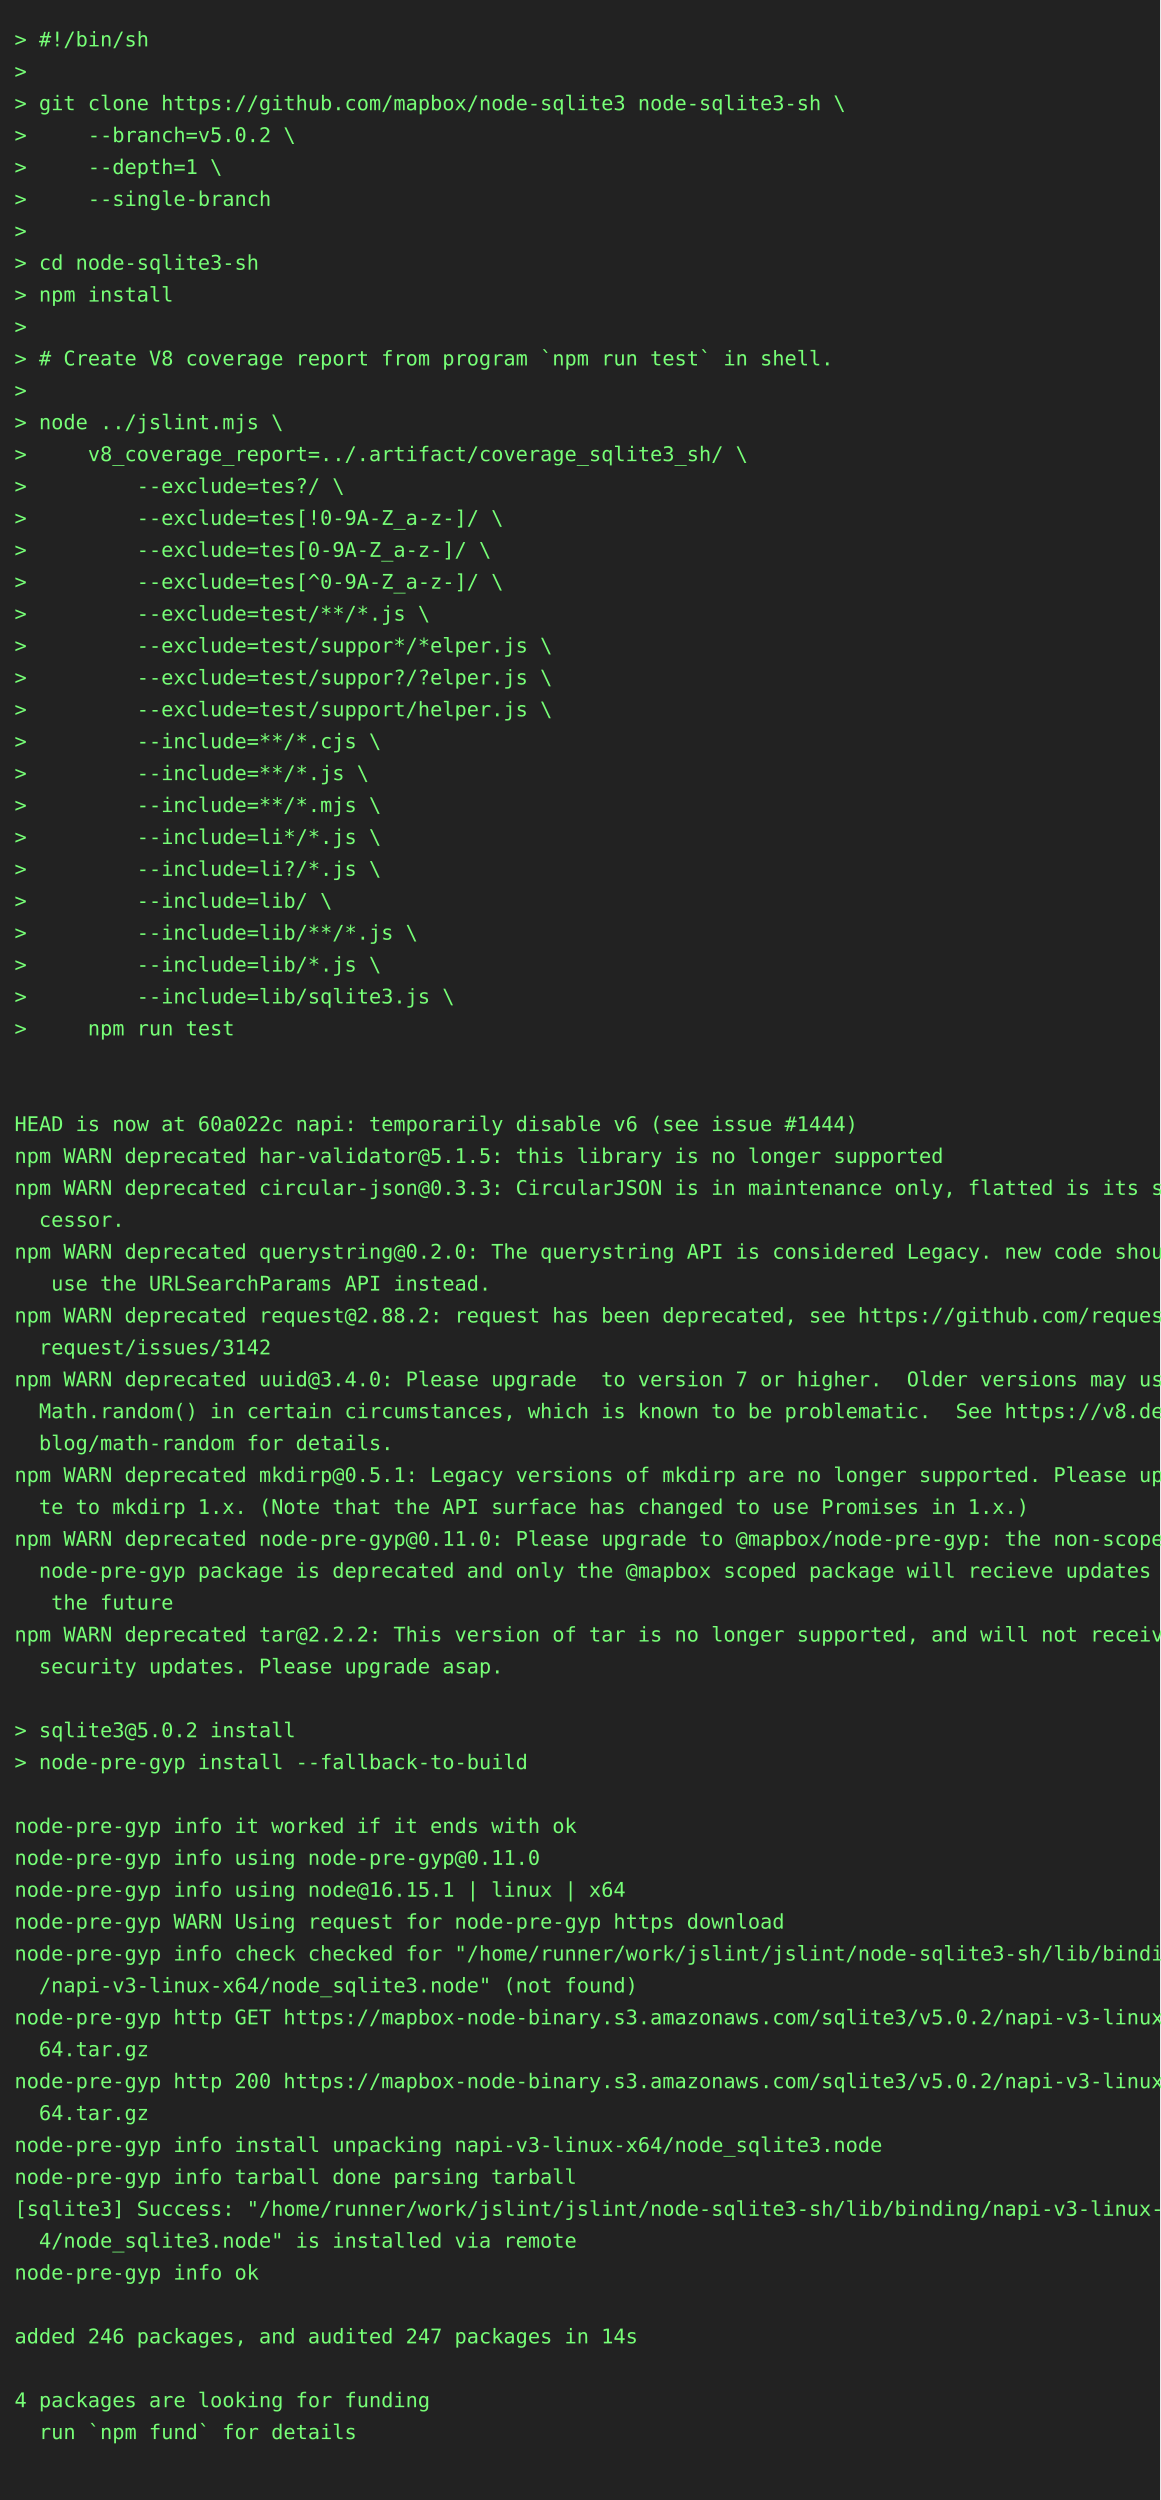
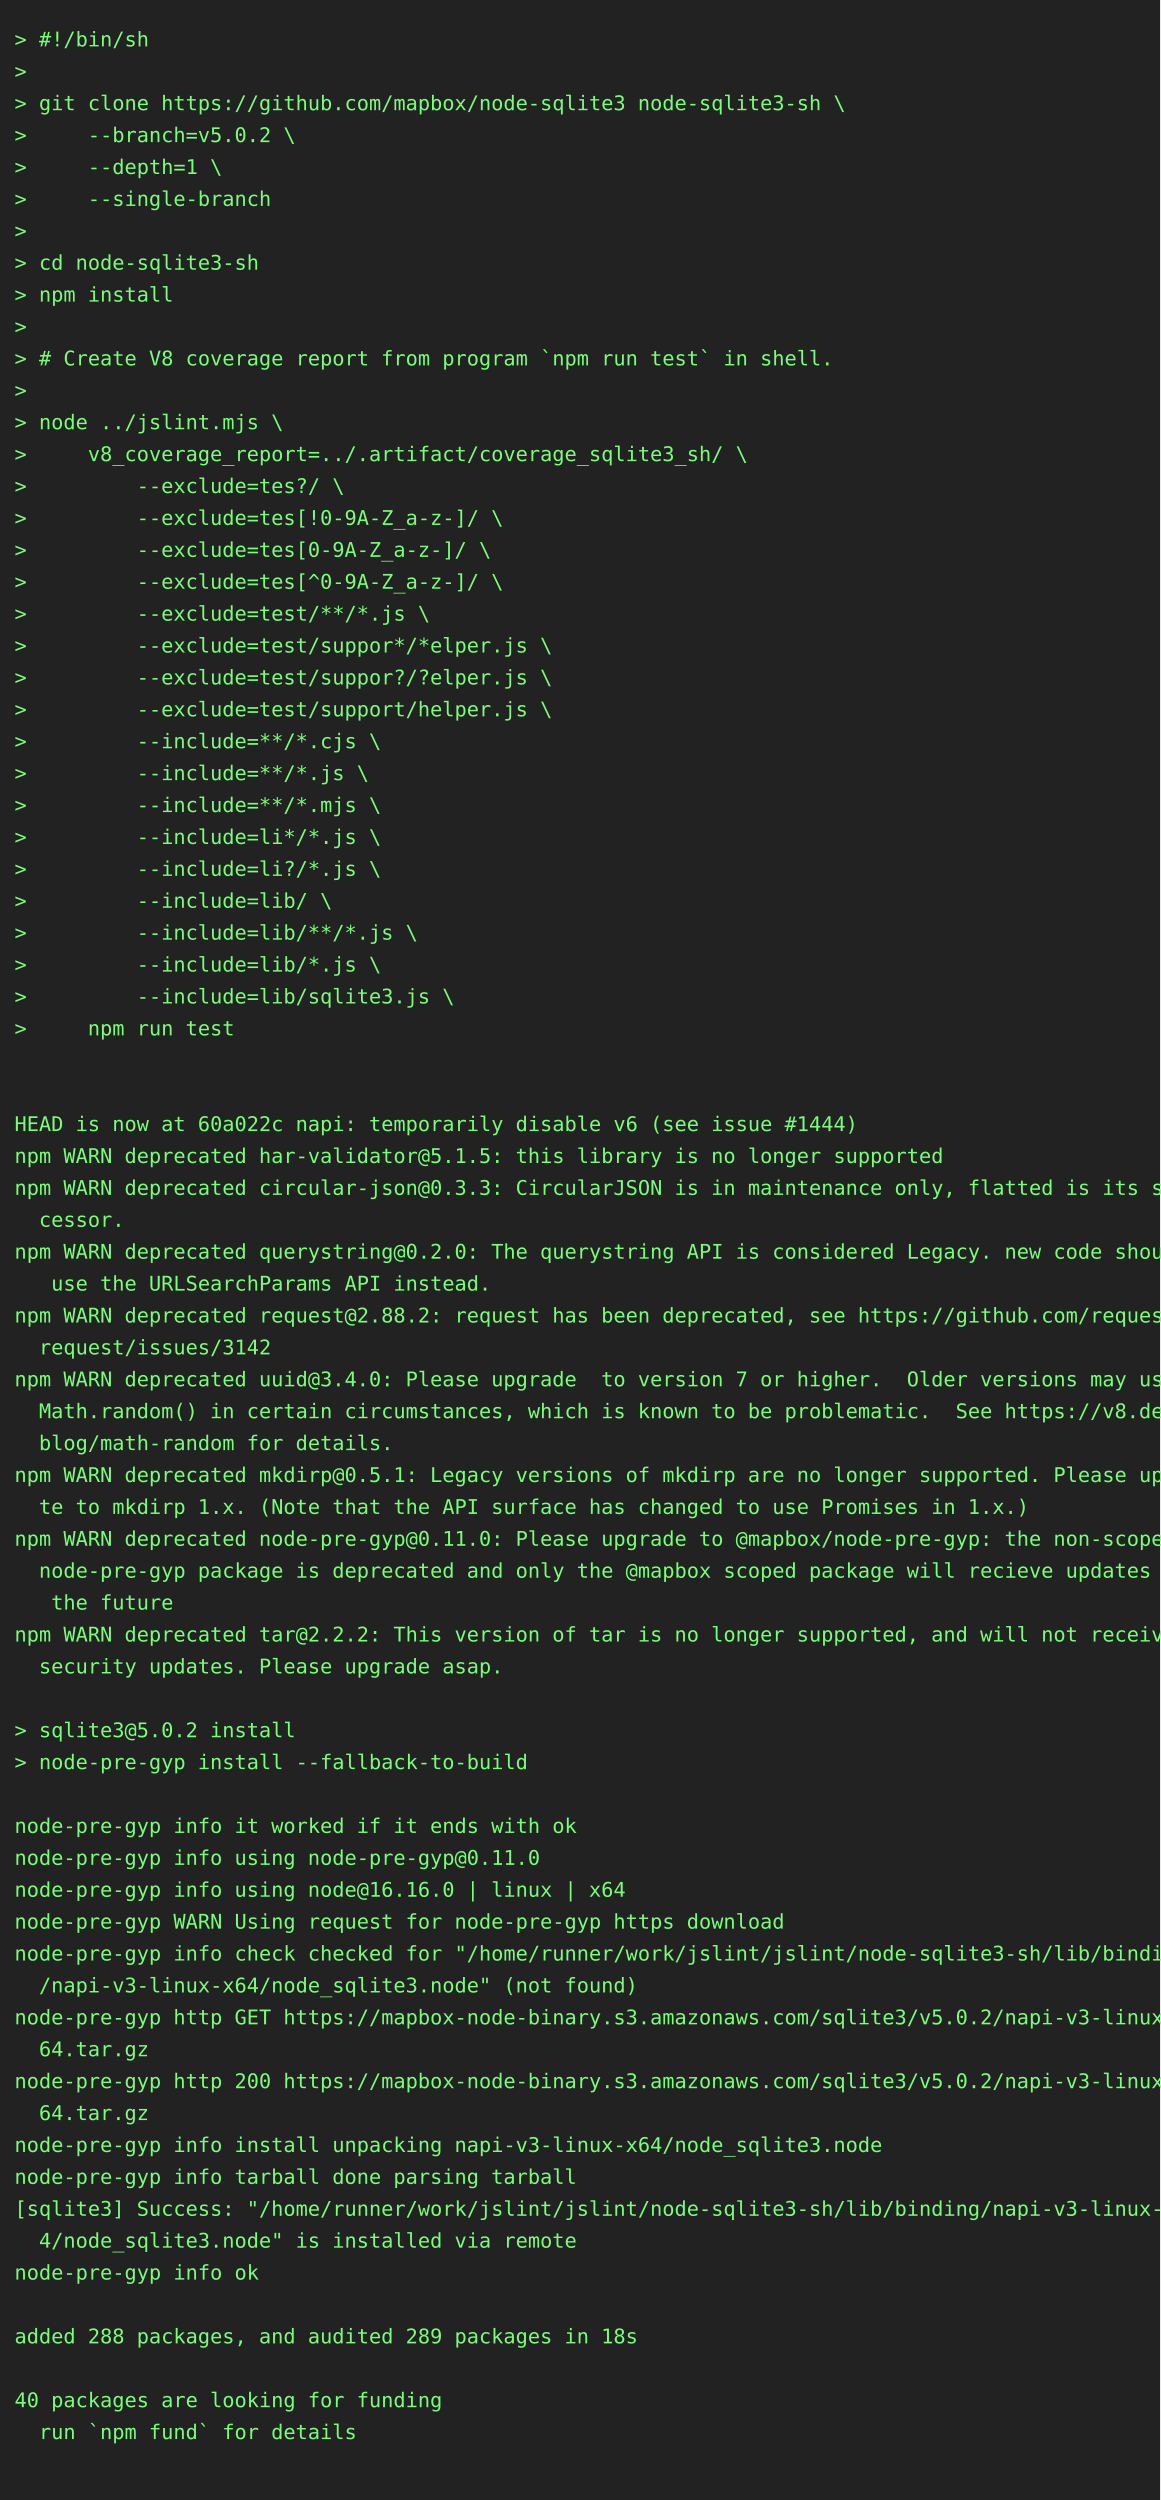
<svg xmlns="http://www.w3.org/2000/svg" height="1724" width="800">
  <rect height="1724" fill="#222" width="800" />
  <text fill="#7f7" font-family="consolas, menlo, monospace" font-size="14" xml:space="preserve">
    <tspan lengthAdjust="spacingAndGlyphs" textLength="768" x="10" y="32">&gt; #!/bin/sh                                                                                      </tspan>
    <tspan lengthAdjust="spacingAndGlyphs" textLength="768" x="10" y="54">&gt;                                                                                                </tspan>
    <tspan lengthAdjust="spacingAndGlyphs" textLength="768" x="10" y="76">&gt; git clone https://github.com/mapbox/node-sqlite3 node-sqlite3-sh \                             </tspan>
    <tspan lengthAdjust="spacingAndGlyphs" textLength="768" x="10" y="98">&gt;     --branch=v5.0.2 \                                                                          </tspan>
    <tspan lengthAdjust="spacingAndGlyphs" textLength="768" x="10" y="120">&gt;     --depth=1 \                                                                                </tspan>
    <tspan lengthAdjust="spacingAndGlyphs" textLength="768" x="10" y="142">&gt;     --single-branch                                                                            </tspan>
    <tspan lengthAdjust="spacingAndGlyphs" textLength="768" x="10" y="164">&gt;                                                                                                </tspan>
    <tspan lengthAdjust="spacingAndGlyphs" textLength="768" x="10" y="186">&gt; cd node-sqlite3-sh                                                                             </tspan>
    <tspan lengthAdjust="spacingAndGlyphs" textLength="768" x="10" y="208">&gt; npm install                                                                                    </tspan>
    <tspan lengthAdjust="spacingAndGlyphs" textLength="768" x="10" y="230">&gt;                                                                                                </tspan>
    <tspan lengthAdjust="spacingAndGlyphs" textLength="768" x="10" y="252">&gt; # Create V8 coverage report from program `npm run test` in shell.                              </tspan>
    <tspan lengthAdjust="spacingAndGlyphs" textLength="768" x="10" y="274">&gt;                                                                                                </tspan>
    <tspan lengthAdjust="spacingAndGlyphs" textLength="768" x="10" y="296">&gt; node ../jslint.mjs \                                                                           </tspan>
    <tspan lengthAdjust="spacingAndGlyphs" textLength="768" x="10" y="318">&gt;     v8_coverage_report=../.artifact/coverage_sqlite3_sh/ \                                     </tspan>
    <tspan lengthAdjust="spacingAndGlyphs" textLength="768" x="10" y="340">&gt;         --exclude=tes?/ \                                                                      </tspan>
    <tspan lengthAdjust="spacingAndGlyphs" textLength="768" x="10" y="362">&gt;         --exclude=tes[!0-9A-Z_a-z-]/ \                                                         </tspan>
    <tspan lengthAdjust="spacingAndGlyphs" textLength="768" x="10" y="384">&gt;         --exclude=tes[0-9A-Z_a-z-]/ \                                                          </tspan>
    <tspan lengthAdjust="spacingAndGlyphs" textLength="768" x="10" y="406">&gt;         --exclude=tes[^0-9A-Z_a-z-]/ \                                                         </tspan>
    <tspan lengthAdjust="spacingAndGlyphs" textLength="768" x="10" y="428">&gt;         --exclude=test/**/*.js \                                                               </tspan>
    <tspan lengthAdjust="spacingAndGlyphs" textLength="768" x="10" y="450">&gt;         --exclude=test/suppor*/*elper.js \                                                     </tspan>
    <tspan lengthAdjust="spacingAndGlyphs" textLength="768" x="10" y="472">&gt;         --exclude=test/suppor?/?elper.js \                                                     </tspan>
    <tspan lengthAdjust="spacingAndGlyphs" textLength="768" x="10" y="494">&gt;         --exclude=test/support/helper.js \                                                     </tspan>
    <tspan lengthAdjust="spacingAndGlyphs" textLength="768" x="10" y="516">&gt;         --include=**/*.cjs \                                                                   </tspan>
    <tspan lengthAdjust="spacingAndGlyphs" textLength="768" x="10" y="538">&gt;         --include=**/*.js \                                                                    </tspan>
    <tspan lengthAdjust="spacingAndGlyphs" textLength="768" x="10" y="560">&gt;         --include=**/*.mjs \                                                                   </tspan>
    <tspan lengthAdjust="spacingAndGlyphs" textLength="768" x="10" y="582">&gt;         --include=li*/*.js \                                                                   </tspan>
    <tspan lengthAdjust="spacingAndGlyphs" textLength="768" x="10" y="604">&gt;         --include=li?/*.js \                                                                   </tspan>
    <tspan lengthAdjust="spacingAndGlyphs" textLength="768" x="10" y="626">&gt;         --include=lib/ \                                                                       </tspan>
    <tspan lengthAdjust="spacingAndGlyphs" textLength="768" x="10" y="648">&gt;         --include=lib/**/*.js \                                                                </tspan>
    <tspan lengthAdjust="spacingAndGlyphs" textLength="768" x="10" y="670">&gt;         --include=lib/*.js \                                                                   </tspan>
    <tspan lengthAdjust="spacingAndGlyphs" textLength="768" x="10" y="692">&gt;         --include=lib/sqlite3.js \                                                             </tspan>
    <tspan lengthAdjust="spacingAndGlyphs" textLength="768" x="10" y="714">&gt;     npm run test                                                                               </tspan>
    <tspan lengthAdjust="spacingAndGlyphs" textLength="768" x="10" y="736">                                                                                                 </tspan>
    <tspan lengthAdjust="spacingAndGlyphs" textLength="768" x="10" y="758">                                                                                                 </tspan>
    <tspan lengthAdjust="spacingAndGlyphs" textLength="768" x="10" y="780">HEAD is now at 60a022c napi: temporarily disable v6 (see issue #1444)                            </tspan>
    <tspan lengthAdjust="spacingAndGlyphs" textLength="768" x="10" y="802">npm WARN deprecated har-validator@5.1.5: this library is no longer supported                     </tspan>
    <tspan lengthAdjust="spacingAndGlyphs" textLength="768" x="10" y="824">npm WARN deprecated circular-json@0.3.3: CircularJSON is in maintenance only, flatted is its suc\</tspan>
    <tspan lengthAdjust="spacingAndGlyphs" textLength="768" x="10" y="846">  cessor.                                                                                        </tspan>
    <tspan lengthAdjust="spacingAndGlyphs" textLength="768" x="10" y="868">npm WARN deprecated querystring@0.2.0: The querystring API is considered Legacy. new code should\</tspan>
    <tspan lengthAdjust="spacingAndGlyphs" textLength="768" x="10" y="890">   use the URLSearchParams API instead.                                                          </tspan>
    <tspan lengthAdjust="spacingAndGlyphs" textLength="768" x="10" y="912">npm WARN deprecated request@2.88.2: request has been deprecated, see https://github.com/request/\</tspan>
    <tspan lengthAdjust="spacingAndGlyphs" textLength="768" x="10" y="934">  request/issues/3142                                                                            </tspan>
    <tspan lengthAdjust="spacingAndGlyphs" textLength="768" x="10" y="956">npm WARN deprecated uuid@3.4.0: Please upgrade  to version 7 or higher.  Older versions may use \</tspan>
    <tspan lengthAdjust="spacingAndGlyphs" textLength="768" x="10" y="978">  Math.random() in certain circumstances, which is known to be problematic.  See https://v8.dev/\</tspan>
    <tspan lengthAdjust="spacingAndGlyphs" textLength="768" x="10" y="1000">  blog/math-random for details.                                                                  </tspan>
    <tspan lengthAdjust="spacingAndGlyphs" textLength="768" x="10" y="1022">npm WARN deprecated mkdirp@0.5.1: Legacy versions of mkdirp are no longer supported. Please upda\</tspan>
    <tspan lengthAdjust="spacingAndGlyphs" textLength="768" x="10" y="1044">  te to mkdirp 1.x. (Note that the API surface has changed to use Promises in 1.x.)              </tspan>
    <tspan lengthAdjust="spacingAndGlyphs" textLength="768" x="10" y="1066">npm WARN deprecated node-pre-gyp@0.11.0: Please upgrade to @mapbox/node-pre-gyp: the non-scoped \</tspan>
    <tspan lengthAdjust="spacingAndGlyphs" textLength="768" x="10" y="1088">  node-pre-gyp package is deprecated and only the @mapbox scoped package will recieve updates in\</tspan>
    <tspan lengthAdjust="spacingAndGlyphs" textLength="768" x="10" y="1110">   the future                                                                                    </tspan>
    <tspan lengthAdjust="spacingAndGlyphs" textLength="768" x="10" y="1132">npm WARN deprecated tar@2.2.2: This version of tar is no longer supported, and will not receive \</tspan>
    <tspan lengthAdjust="spacingAndGlyphs" textLength="768" x="10" y="1154">  security updates. Please upgrade asap.                                                         </tspan>
    <tspan lengthAdjust="spacingAndGlyphs" textLength="768" x="10" y="1176">                                                                                                 </tspan>
    <tspan lengthAdjust="spacingAndGlyphs" textLength="768" x="10" y="1198">&gt; sqlite3@5.0.2 install                                                                          </tspan>
    <tspan lengthAdjust="spacingAndGlyphs" textLength="768" x="10" y="1220">&gt; node-pre-gyp install --fallback-to-build                                                       </tspan>
    <tspan lengthAdjust="spacingAndGlyphs" textLength="768" x="10" y="1242">                                                                                                 </tspan>
    <tspan lengthAdjust="spacingAndGlyphs" textLength="768" x="10" y="1264">node-pre-gyp info it worked if it ends with ok                                                   </tspan>
    <tspan lengthAdjust="spacingAndGlyphs" textLength="768" x="10" y="1286">node-pre-gyp info using node-pre-gyp@0.11.0                                                      </tspan>
-     <tspan lengthAdjust="spacingAndGlyphs" textLength="768" x="10" y="1308">node-pre-gyp info using node@16.15.1 | linux | x64                                               </tspan>
+     <tspan lengthAdjust="spacingAndGlyphs" textLength="768" x="10" y="1308">node-pre-gyp info using node@16.16.0 | linux | x64                                               </tspan>
    <tspan lengthAdjust="spacingAndGlyphs" textLength="768" x="10" y="1330">node-pre-gyp WARN Using request for node-pre-gyp https download                                  </tspan>
    <tspan lengthAdjust="spacingAndGlyphs" textLength="768" x="10" y="1352">node-pre-gyp info check checked for "/home/runner/work/jslint/jslint/node-sqlite3-sh/lib/binding\</tspan>
    <tspan lengthAdjust="spacingAndGlyphs" textLength="768" x="10" y="1374">  /napi-v3-linux-x64/node_sqlite3.node" (not found)                                              </tspan>
    <tspan lengthAdjust="spacingAndGlyphs" textLength="768" x="10" y="1396">node-pre-gyp http GET https://mapbox-node-binary.s3.amazonaws.com/sqlite3/v5.0.2/napi-v3-linux-x\</tspan>
    <tspan lengthAdjust="spacingAndGlyphs" textLength="768" x="10" y="1418">  64.tar.gz                                                                                      </tspan>
    <tspan lengthAdjust="spacingAndGlyphs" textLength="768" x="10" y="1440">node-pre-gyp http 200 https://mapbox-node-binary.s3.amazonaws.com/sqlite3/v5.0.2/napi-v3-linux-x\</tspan>
    <tspan lengthAdjust="spacingAndGlyphs" textLength="768" x="10" y="1462">  64.tar.gz                                                                                      </tspan>
    <tspan lengthAdjust="spacingAndGlyphs" textLength="768" x="10" y="1484">node-pre-gyp info install unpacking napi-v3-linux-x64/node_sqlite3.node                          </tspan>
    <tspan lengthAdjust="spacingAndGlyphs" textLength="768" x="10" y="1506">node-pre-gyp info tarball done parsing tarball                                                   </tspan>
    <tspan lengthAdjust="spacingAndGlyphs" textLength="768" x="10" y="1528">[sqlite3] Success: "/home/runner/work/jslint/jslint/node-sqlite3-sh/lib/binding/napi-v3-linux-x6\</tspan>
    <tspan lengthAdjust="spacingAndGlyphs" textLength="768" x="10" y="1550">  4/node_sqlite3.node" is installed via remote                                                   </tspan>
    <tspan lengthAdjust="spacingAndGlyphs" textLength="768" x="10" y="1572">node-pre-gyp info ok                                                                             </tspan>
    <tspan lengthAdjust="spacingAndGlyphs" textLength="768" x="10" y="1594">                                                                                                 </tspan>
-     <tspan lengthAdjust="spacingAndGlyphs" textLength="768" x="10" y="1616">added 246 packages, and audited 247 packages in 14s                                              </tspan>
+     <tspan lengthAdjust="spacingAndGlyphs" textLength="768" x="10" y="1616">added 288 packages, and audited 289 packages in 18s                                              </tspan>
    <tspan lengthAdjust="spacingAndGlyphs" textLength="768" x="10" y="1638">                                                                                                 </tspan>
-     <tspan lengthAdjust="spacingAndGlyphs" textLength="768" x="10" y="1660">4 packages are looking for funding                                                               </tspan>
+     <tspan lengthAdjust="spacingAndGlyphs" textLength="768" x="10" y="1660">40 packages are looking for funding                                                              </tspan>
    <tspan lengthAdjust="spacingAndGlyphs" textLength="768" x="10" y="1682">  run `npm fund` for details                                                                     </tspan>
    <tspan lengthAdjust="spacingAndGlyphs" textLength="768" x="10" y="1704">                                                                                                 </tspan>
  </text>
</svg>
